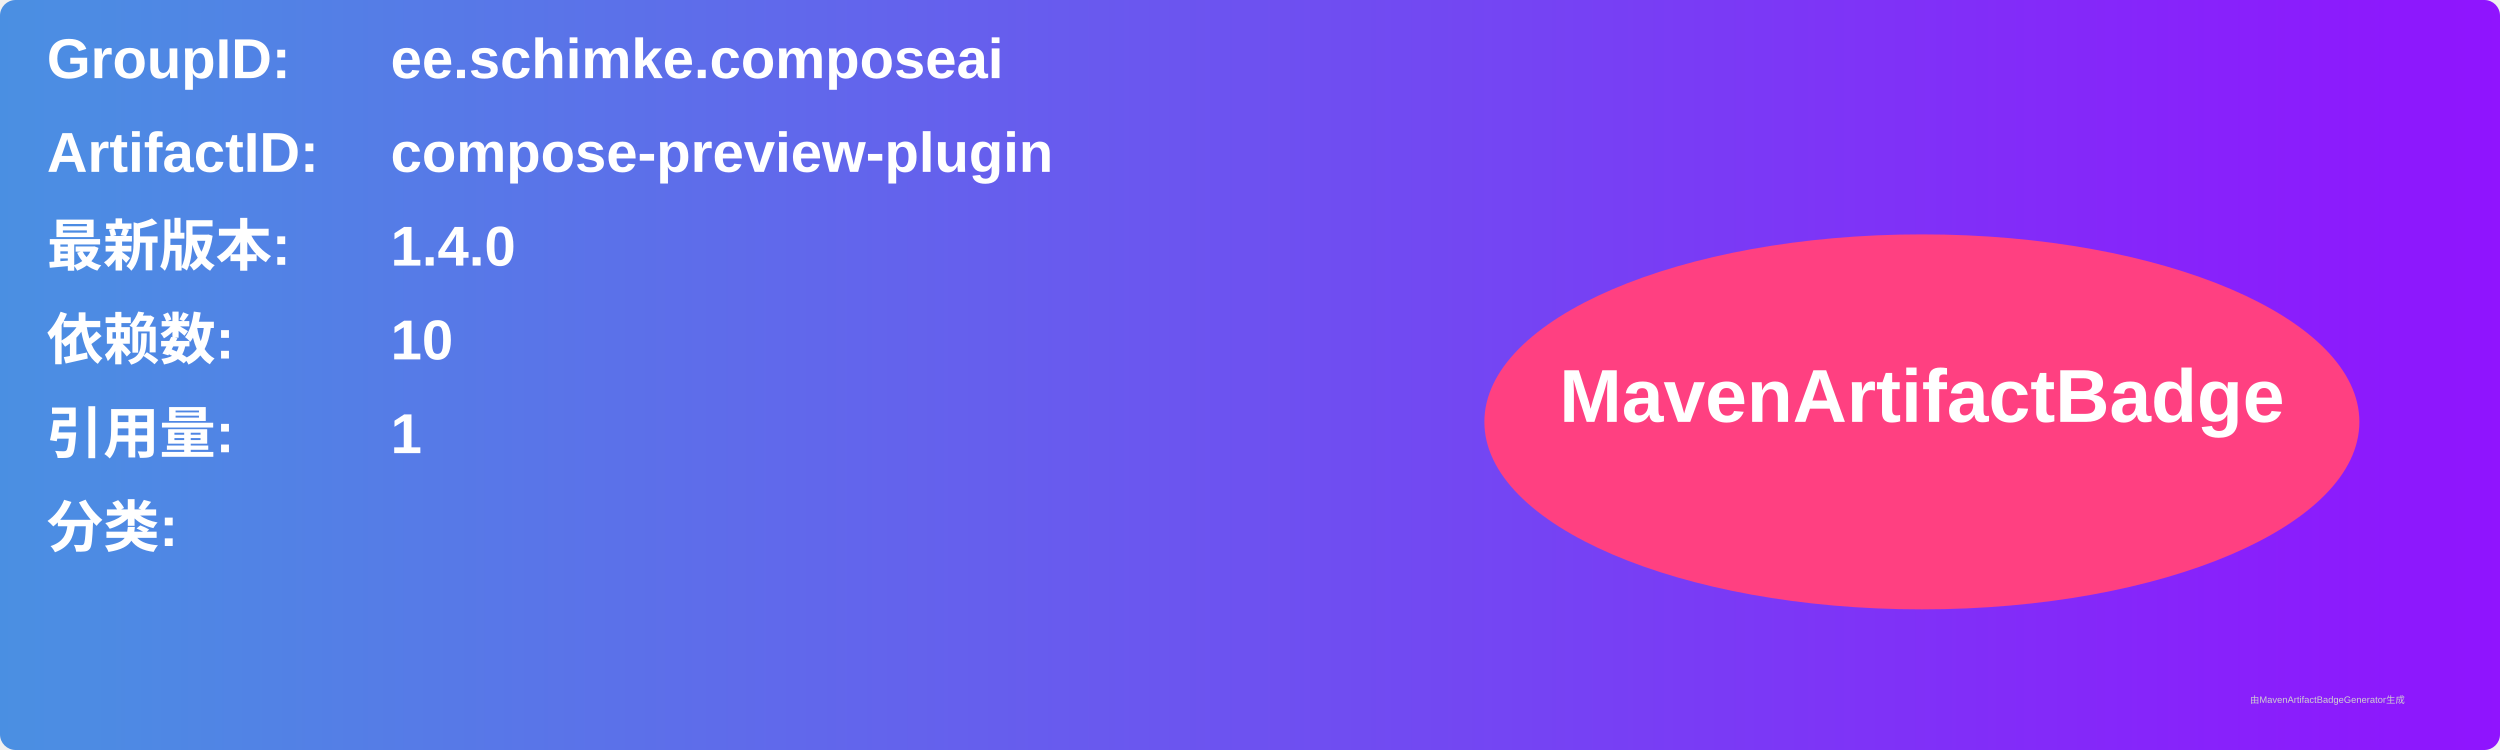
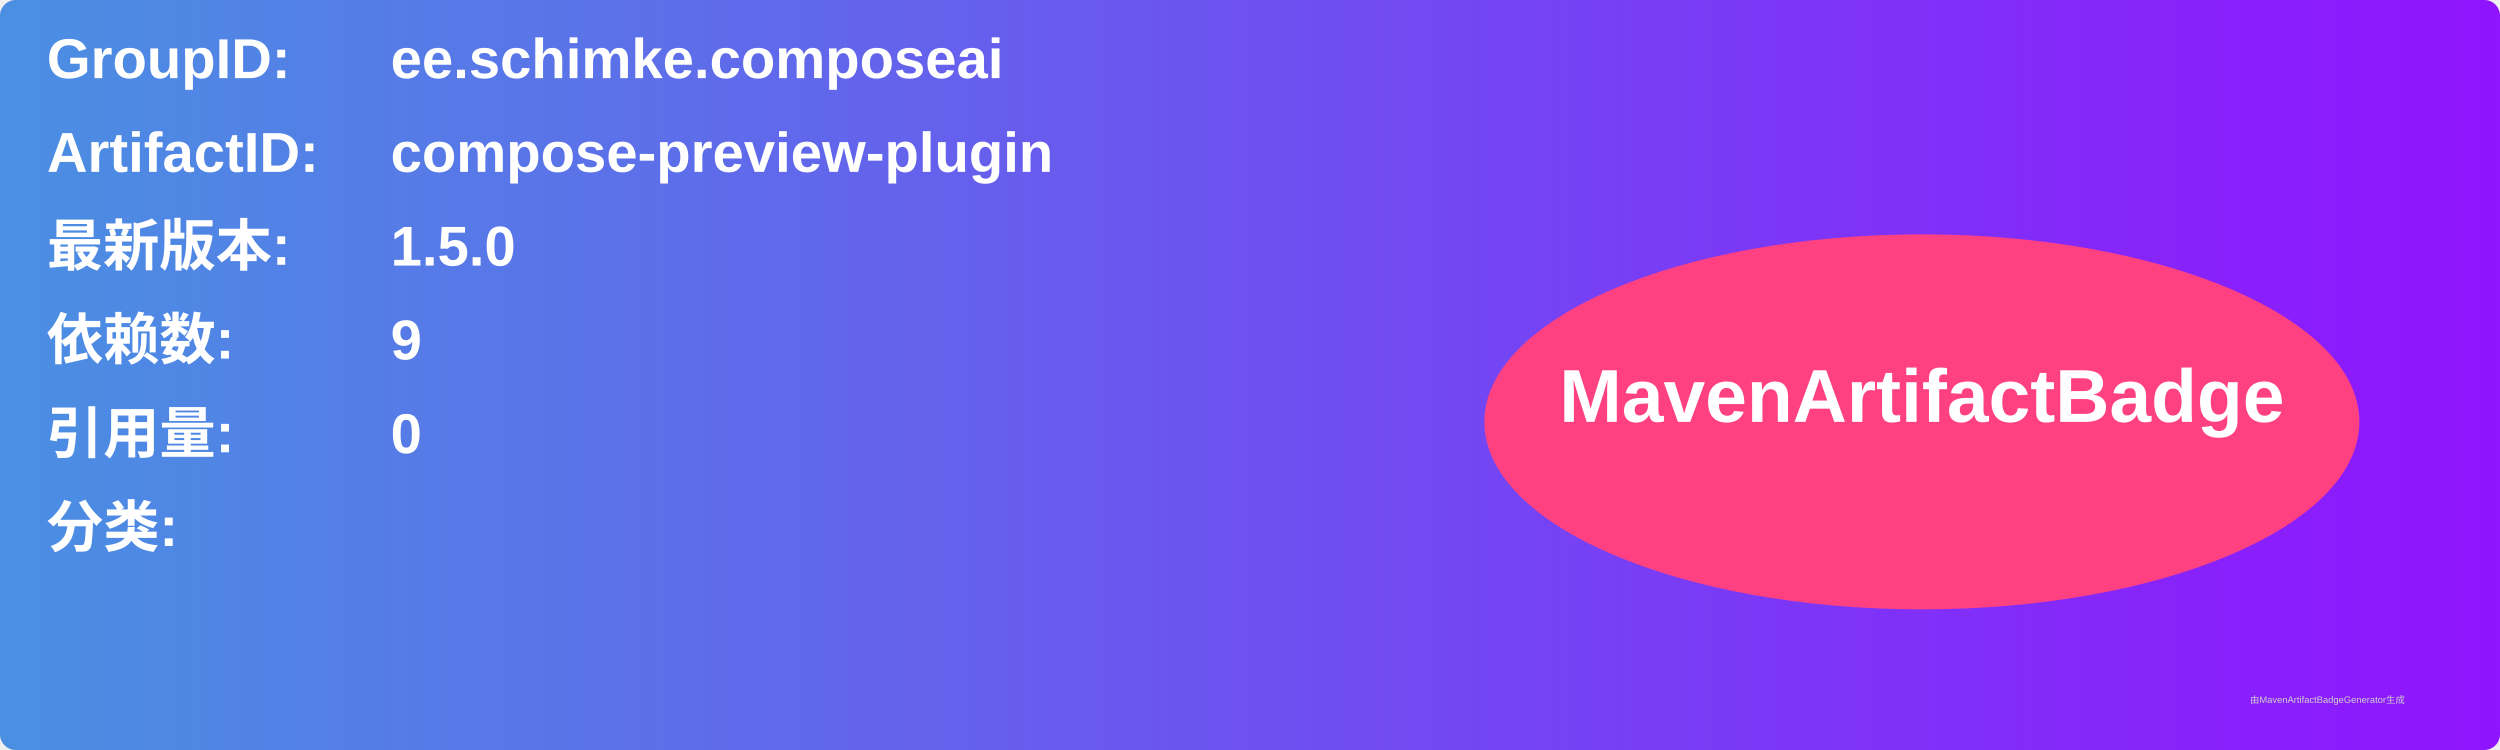
<svg xmlns="http://www.w3.org/2000/svg" width="800" height="240" viewBox="0 0 800 240">
  <linearGradient id="grad" x1="0%" y1="0%" x2="100%" y2="0%">
    <stop offset="0%" stop-color="#4a90e2" />
    <stop offset="100%" stop-color="#9013fe" />
  </linearGradient>
  <rect width="100%" height="100%" rx="5" ry="5" fill="url(#grad)" />
  <g transform="translate(15, 15)">
    <text x="0" y="10" font-family="Arial" font-size="18" fill="white" font-weight="bold" width="260">GroupID:</text>
    <text x="110" y="10" font-family="Arial" font-size="18" fill="white" font-weight="bold" width="460">ee.schimke.composeai</text>
    <text x="0" y="40" font-family="Arial" font-size="18" fill="white" font-weight="bold" width="260">ArtifactID:</text>
    <text x="110" y="40" font-family="Arial" font-size="18" fill="white" font-weight="bold" width="460">compose-preview-plugin</text>
    <text x="0" y="70" font-family="Arial" font-size="18" fill="white" font-weight="bold">最新版本:</text>
    <text x="110" y="70" font-family="Arial" font-size="18" fill="white" font-weight="bold">
-       <tspan font-weight="bold">1.4.0</tspan>
+       <tspan font-weight="bold">1.5.0</tspan>
    </text>
    <text x="0" y="100" font-family="Arial" font-size="18" fill="white" font-weight="bold">依赖数: </text>
    <text x="110" y="100" font-family="Arial" font-size="18" fill="white">
-       <tspan font-weight="bold">10</tspan>
+       <tspan font-weight="bold">9</tspan>
    </text>
    <text x="0" y="130" font-family="Arial" font-size="18" fill="white" font-weight="bold">引用量: </text>
    <text x="110" y="130" font-family="Arial" font-size="18" fill="white">
-       <tspan font-weight="bold">1</tspan>
+       <tspan font-weight="bold">0</tspan>
    </text>
    <text x="0" y="160" font-family="Arial" font-size="18" fill="white" font-weight="bold">分类:</text>
    <text x="10" y="190" font-family="Arial" font-size="10" fill="white">
      <tspan font-weight="bold" />
    </text>
    <ellipse cx="600" cy="120" rx="140" ry="60" fill="#ff4081" />
    <text x="600" y="120" text-anchor="middle" font-family="Arial" font-size="24" fill="white" font-weight="bold">MavenArtifactBadge</text>
  </g>
  <text x="720" y="225" font-family="Arial" font-size="3" fill="#d0d0d0">由MavenArtifactBadgeGenerator生成</text>
</svg>
